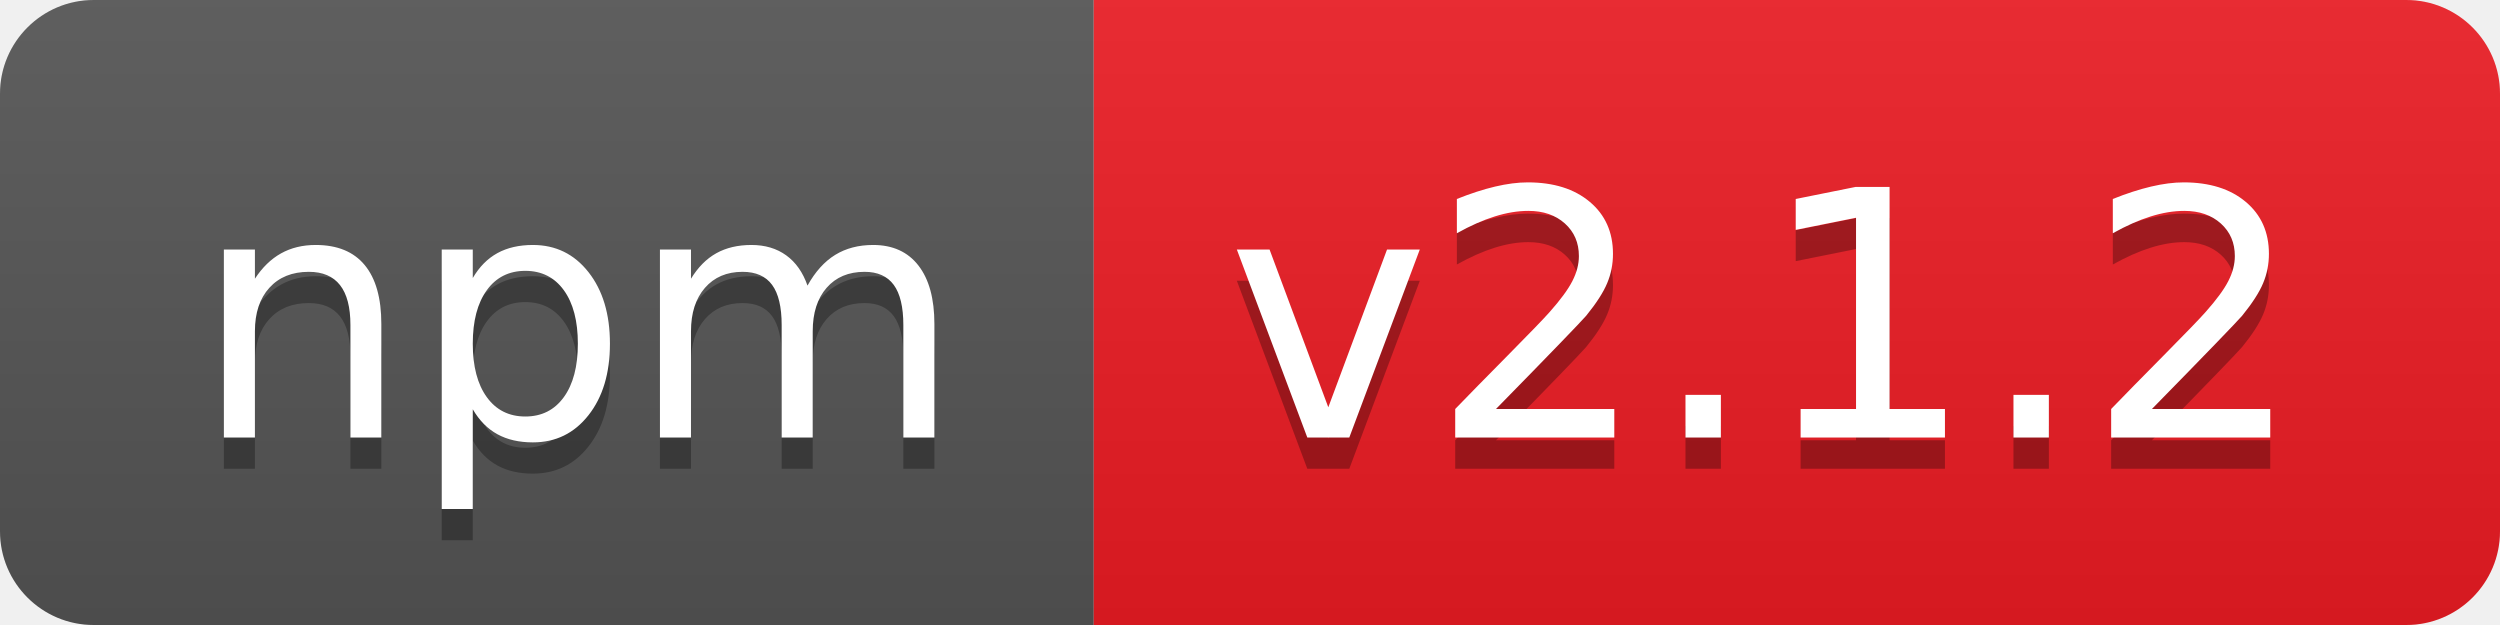
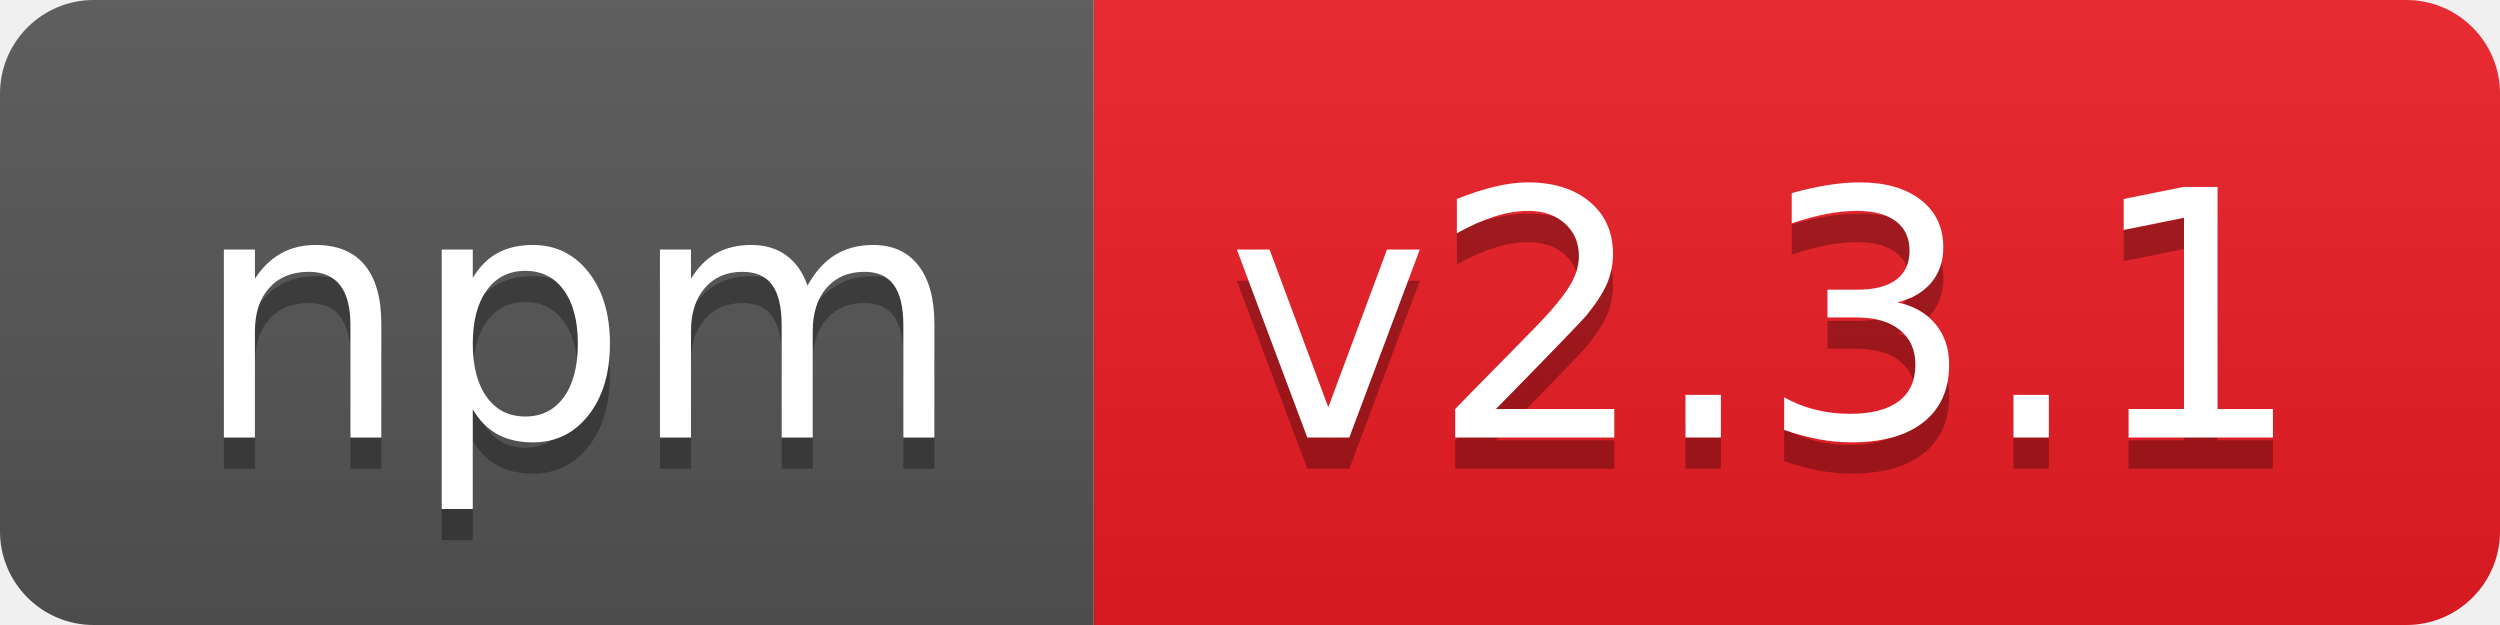
- <svg xmlns="http://www.w3.org/2000/svg" width="80" height="20" role="img" aria-label="npm: v2.1.2">
+ <svg xmlns="http://www.w3.org/2000/svg" width="80" height="20" role="img" aria-label="npm: v2.3.1">
  <linearGradient id="s" x2="0" y2="100%">
    <stop offset="0" stop-color="#bbb" stop-opacity=".1" />
    <stop offset="1" stop-opacity=".1" />
  </linearGradient>
  <clipPath id="r">
    <rect width="80" height="20" rx="3" fill="#fff" />
  </clipPath>
  <g clip-path="url(#r)">
    <rect width="35" height="20" fill="#555" />
    <rect x="35" width="45" height="20" fill="#ed1c24" />
    <rect width="80" height="20" fill="url(#s)" />
  </g>
  <g fill="#fff" text-anchor="middle" font-family="Verdana,Geneva,DejaVu Sans,sans-serif" text-rendering="geometricPrecision" font-size="110">
    <text aria-hidden="true" x="185" y="150" fill="#010101" fill-opacity=".3" transform="scale(.1)" textLength="250">npm</text>
    <text x="185" y="140" transform="scale(.1)" fill="#fff" textLength="250">npm</text>
-     <text aria-hidden="true" x="565" y="150" fill="#010101" fill-opacity=".3" transform="scale(.1)" textLength="350">v2.1.2</text>
-     <text x="565" y="140" transform="scale(.1)" fill="#fff" textLength="350">v2.1.2</text>
+     <text aria-hidden="true" x="565" y="150" fill="#010101" fill-opacity=".3" transform="scale(.1)" textLength="350">v2.3.1</text>
+     <text x="565" y="140" transform="scale(.1)" fill="#fff" textLength="350">v2.3.1</text>
  </g>
</svg>
